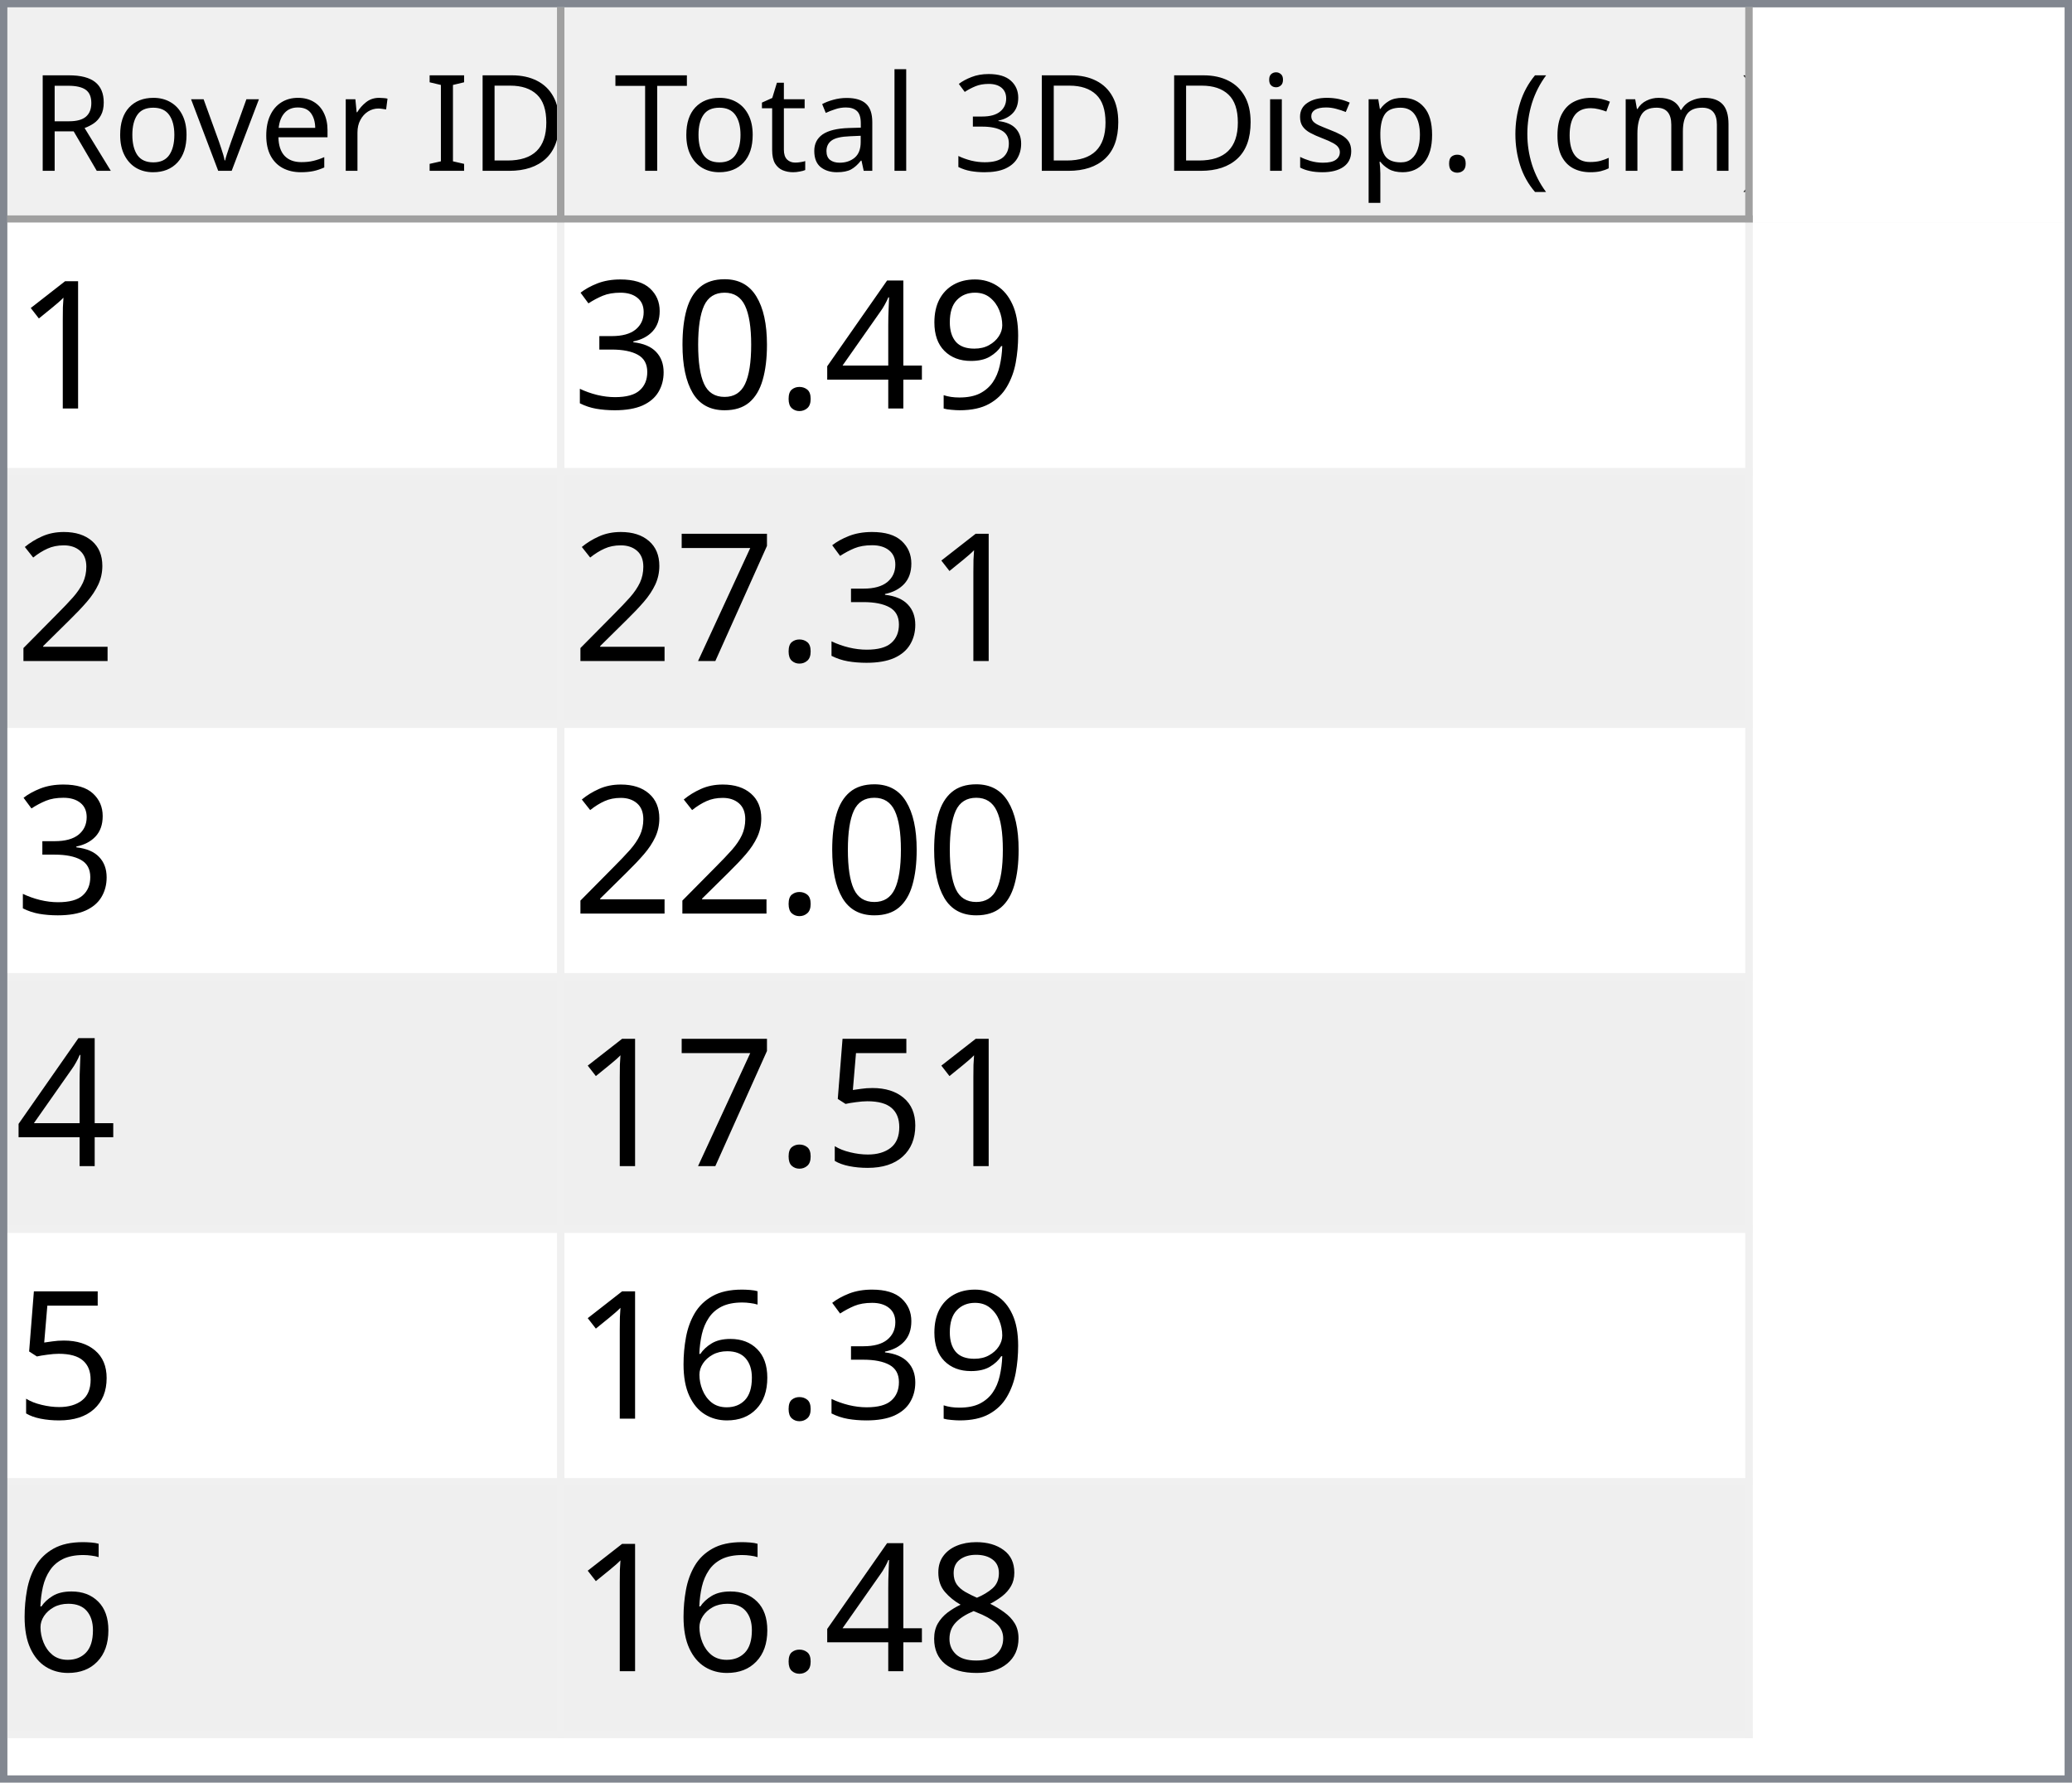
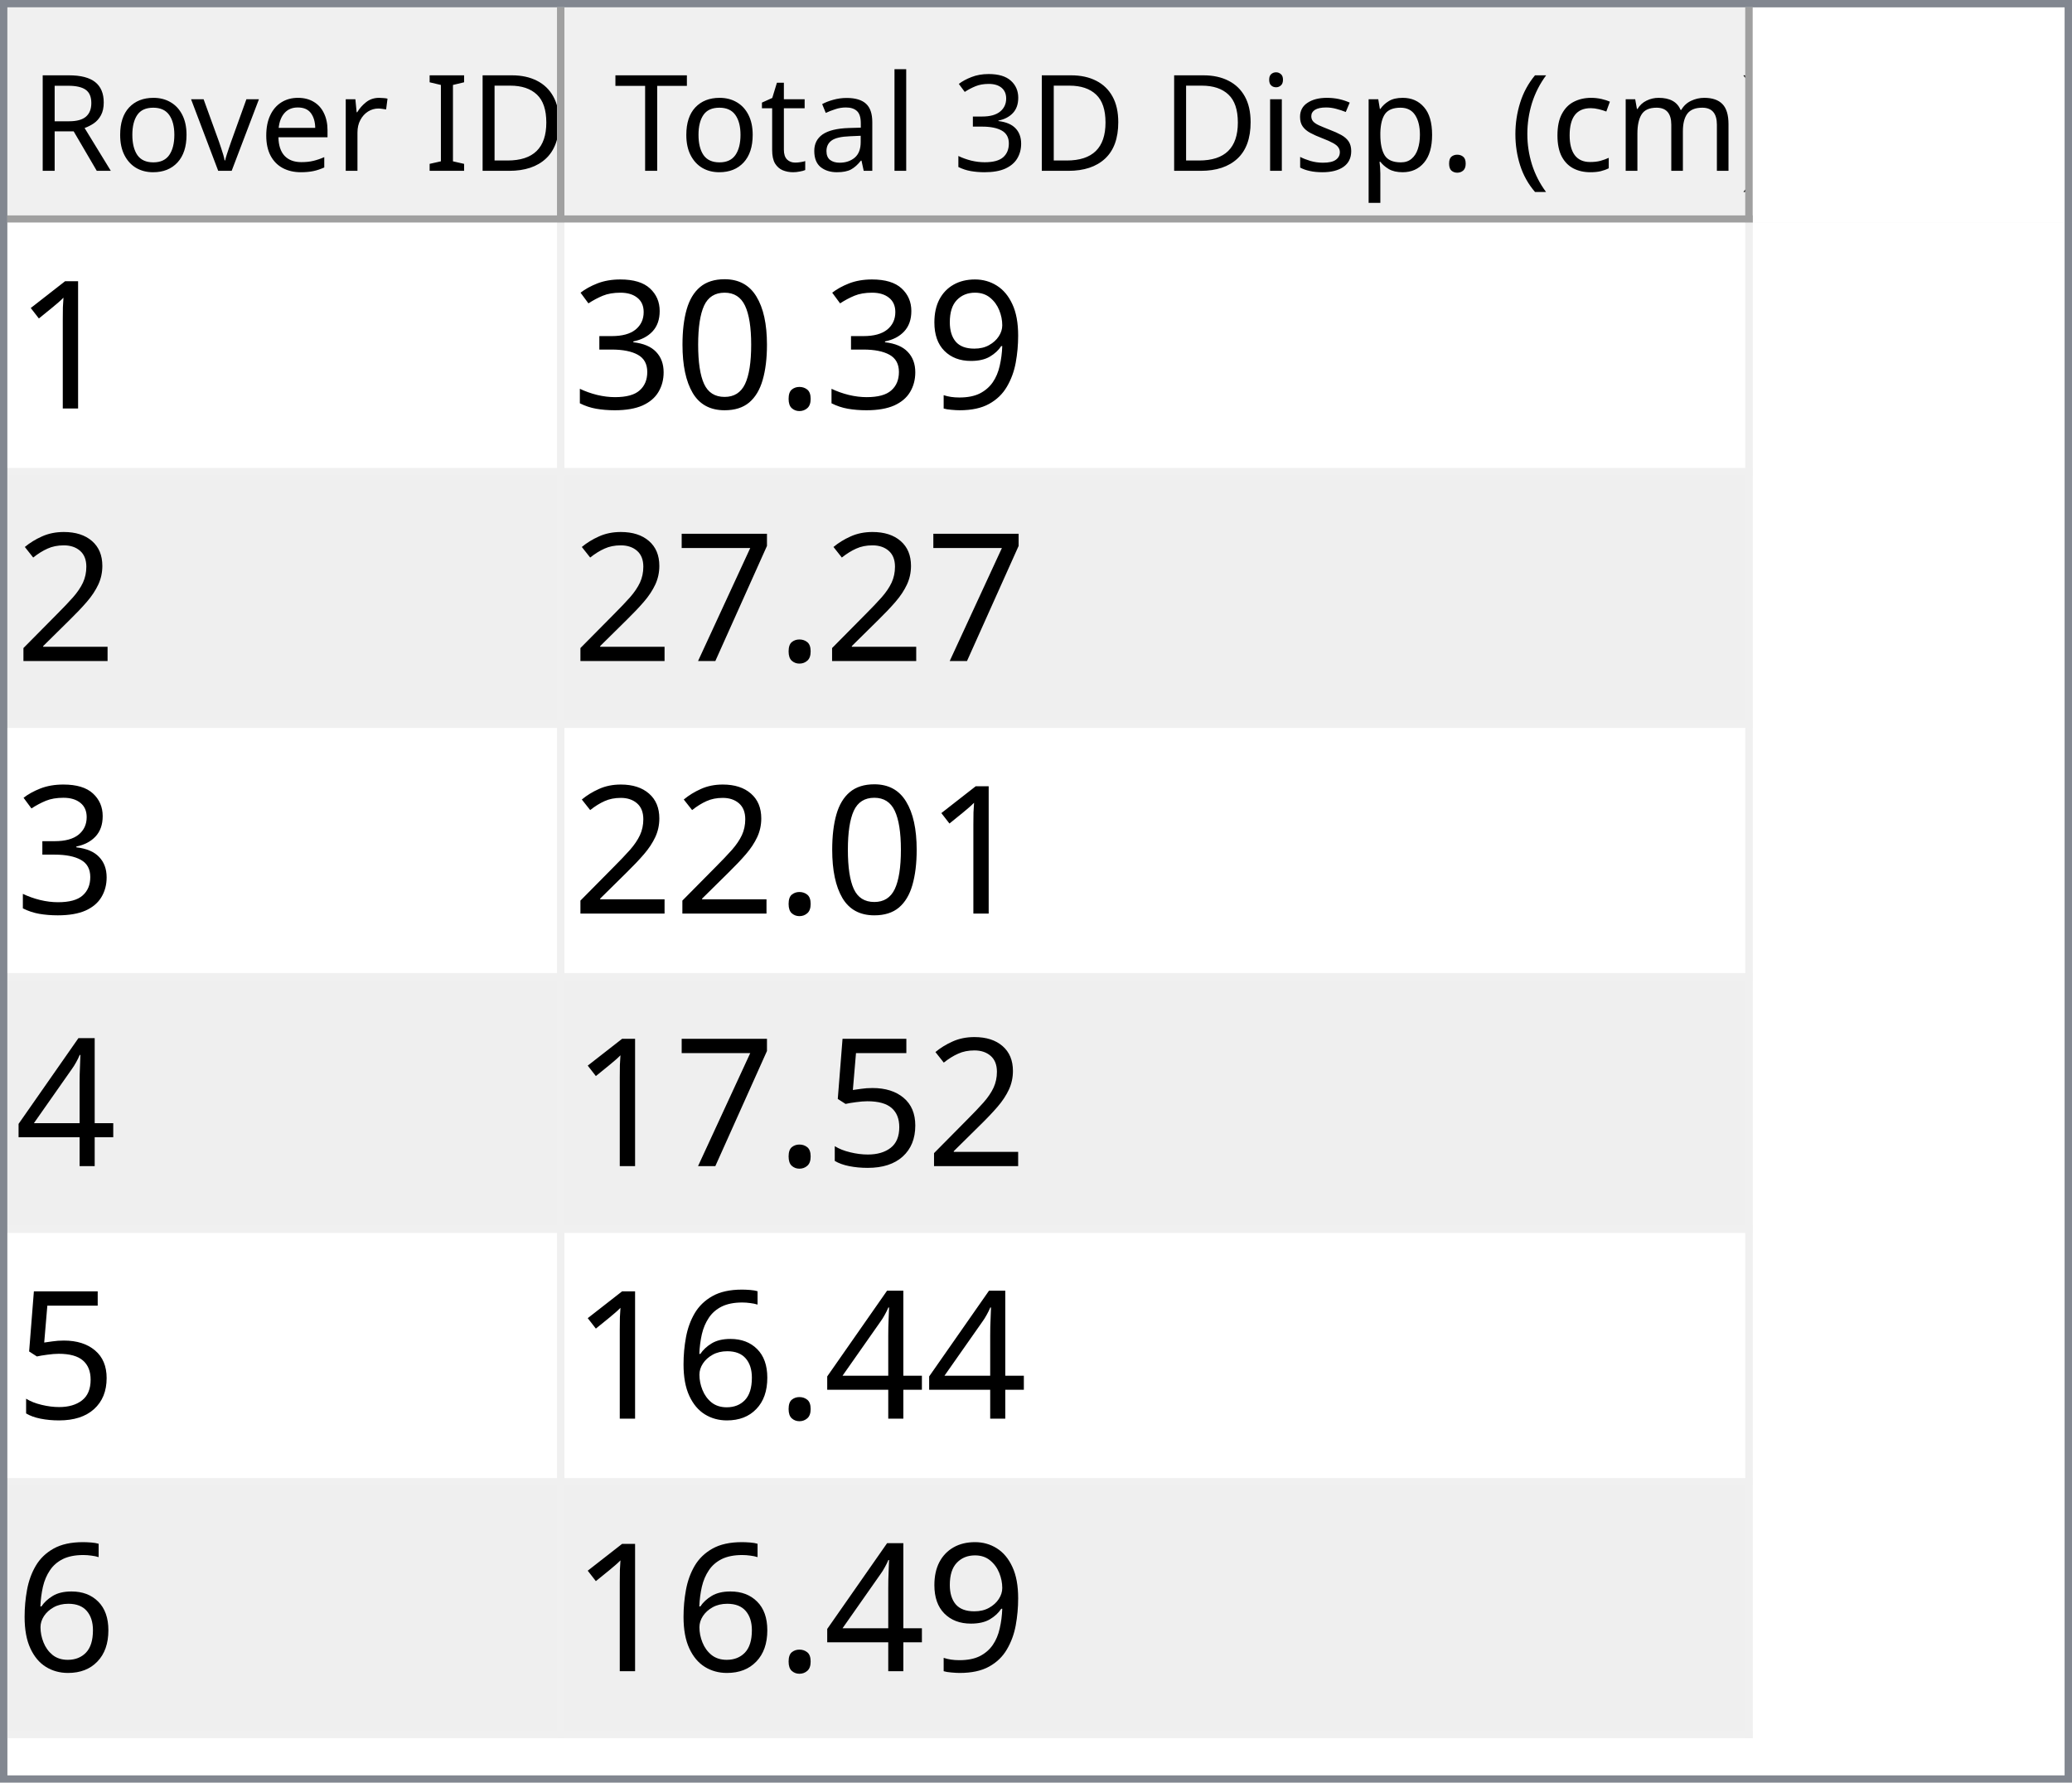
<svg xmlns="http://www.w3.org/2000/svg" style="fill-opacity:1; color-rendering:auto; color-interpolation:auto; text-rendering:auto; stroke:black; stroke-linecap:square; stroke-miterlimit:10; shape-rendering:auto; stroke-opacity:1; fill:black; stroke-dasharray:none; font-weight:normal; stroke-width:1; font-family:'Dialog'; font-style:normal; stroke-linejoin:miter; font-size:12px; stroke-dashoffset:0; image-rendering:auto;" width="279" height="240">
  <defs id="genericDefs" />
  <g>
    <defs id="defs1">
      <clipPath clipPathUnits="userSpaceOnUse" id="clipPath1">
        <path d="M0 0 L279 0 L279 240 L0 240 L0 0 Z" />
      </clipPath>
      <clipPath clipPathUnits="userSpaceOnUse" id="clipPath2">
        <path d="M0 0 L0 240 L279 240 L279 0 Z" />
      </clipPath>
      <clipPath clipPathUnits="userSpaceOnUse" id="clipPath3">
        <path d="M0 0 L0 29 L277 29 L277 0 Z" />
      </clipPath>
      <clipPath clipPathUnits="userSpaceOnUse" id="clipPath4">
        <path d="M0 0 L0 29 L75 29 L75 0 Z" />
      </clipPath>
      <clipPath clipPathUnits="userSpaceOnUse" id="clipPath5">
        <path d="M1 1 L1 28 L74 28 L74 1 Z" />
      </clipPath>
      <clipPath clipPathUnits="userSpaceOnUse" id="clipPath6">
        <path d="M0 0 L0 27 L73 27 L73 0 Z" />
      </clipPath>
      <clipPath clipPathUnits="userSpaceOnUse" id="clipPath7">
        <path d="M-0.5 -0.5 L-0.5 28.5 L74.5 28.5 L74.5 -0.5 Z" />
      </clipPath>
      <clipPath clipPathUnits="userSpaceOnUse" id="clipPath8">
        <path d="M0 0 L0 29 L160 29 L160 0 Z" />
      </clipPath>
      <clipPath clipPathUnits="userSpaceOnUse" id="clipPath9">
        <path d="M1 1 L1 28 L159 28 L159 1 Z" />
      </clipPath>
      <clipPath clipPathUnits="userSpaceOnUse" id="clipPath10">
        <path d="M0 0 L0 27 L158 27 L158 0 Z" />
      </clipPath>
      <clipPath clipPathUnits="userSpaceOnUse" id="clipPath11">
        <path d="M-0.5 -0.5 L-0.5 28.5 L159.5 28.5 L159.5 -0.5 Z" />
      </clipPath>
      <clipPath clipPathUnits="userSpaceOnUse" id="clipPath12">
        <path d="M0 0 L0 209 L277 209 L277 0 Z" />
      </clipPath>
      <clipPath clipPathUnits="userSpaceOnUse" id="clipPath13">
        <path d="M0 0 L0 204 L235 204 L235 0 Z" />
      </clipPath>
      <clipPath clipPathUnits="userSpaceOnUse" id="clipPath14">
        <path d="M-0.5 -0.5 L-0.5 203.5 L234.5 203.5 L234.5 -0.5 Z" />
      </clipPath>
      <clipPath clipPathUnits="userSpaceOnUse" id="clipPath15">
        <path d="M0 0 L0 33 L74 33 L74 0 Z" />
      </clipPath>
      <clipPath clipPathUnits="userSpaceOnUse" id="clipPath16">
        <path d="M0 0 L0 33 L159 33 L159 0 Z" />
      </clipPath>
      <font horiz-adv-x="64.551" id="font1">
        <font-face ascent="107.91" descent="25.098" units-per-em="100" style="font-style:normal; font-family:Segoe UI; font-weight:normal;" />
        <missing-glyph horiz-adv-x="64.551" d="M8.109 0 L8.109 68.266 L56.453 68.266 L56.453 0 L8.109 0 ZM15.328 7.234 L49.219 7.234 L49.219 61.031 L15.328 61.031 L15.328 7.234 Z" />
        <glyph unicode="D" horiz-adv-x="70.117" d="M9.188 0 L9.188 70.016 L28.516 70.016 Q65.531 70.016 65.531 35.891 Q65.531 19.672 55.25 9.836 Q44.969 0 27.734 0 L9.188 0 ZM17.391 62.594 L17.391 7.422 L27.828 7.422 Q41.609 7.422 49.273 14.797 Q56.938 22.172 56.938 35.688 Q56.938 62.594 28.328 62.594 L17.391 62.594 Z" />
        <glyph unicode="I" horiz-adv-x="26.611" d="M17.391 0 L9.188 0 L9.188 70.016 L17.391 70.016 L17.391 0 Z" />
        <glyph unicode=" " horiz-adv-x="27.393" d="" />
        <glyph unicode="r" horiz-adv-x="34.766" d="M34.188 41.891 Q32.078 43.5 28.125 43.5 Q23 43.5 19.555 38.672 Q16.109 33.844 16.109 25.484 L16.109 0 L8.109 0 L8.109 50 L16.109 50 L16.109 39.703 L16.312 39.703 Q18.016 44.969 21.531 47.922 Q25.047 50.875 29.391 50.875 Q32.516 50.875 34.188 50.203 L34.188 41.891 Z" />
        <glyph unicode="e" horiz-adv-x="52.295" d="M48.297 23 L12.984 23 Q13.188 14.656 17.484 10.109 Q21.781 5.562 29.297 5.562 Q37.75 5.562 44.828 11.141 L44.828 3.609 Q38.234 -1.172 27.391 -1.172 Q16.797 -1.172 10.742 5.641 Q4.688 12.453 4.688 24.812 Q4.688 36.469 11.305 43.82 Q17.922 51.172 27.734 51.172 Q37.547 51.172 42.922 44.828 Q48.297 38.484 48.297 27.203 L48.297 23 ZM40.094 29.781 Q40.047 36.719 36.75 40.578 Q33.453 44.438 27.594 44.438 Q21.922 44.438 17.969 40.383 Q14.016 36.328 13.094 29.781 L40.094 29.781 Z" />
        <glyph unicode="v" horiz-adv-x="47.9" d="M47.406 50 L27.484 0 L19.625 0 L0.688 50 L9.469 50 L22.172 13.672 Q23.578 9.672 23.922 6.688 L24.125 6.688 Q24.609 10.453 25.688 13.484 L38.969 50 L47.406 50 Z" />
        <glyph unicode="o" horiz-adv-x="58.594" d="M29 -1.172 Q17.922 -1.172 11.305 5.836 Q4.688 12.844 4.688 24.422 Q4.688 37.016 11.57 44.094 Q18.453 51.172 30.172 51.172 Q41.359 51.172 47.633 44.289 Q53.906 37.406 53.906 25.203 Q53.906 13.234 47.141 6.031 Q40.375 -1.172 29 -1.172 ZM29.594 44.438 Q21.875 44.438 17.383 39.188 Q12.891 33.938 12.891 24.703 Q12.891 15.828 17.43 10.695 Q21.969 5.562 29.594 5.562 Q37.359 5.562 41.531 10.594 Q45.703 15.625 45.703 24.906 Q45.703 34.281 41.531 39.359 Q37.359 44.438 29.594 44.438 Z" />
        <glyph unicode="R" horiz-adv-x="59.814" d="M59.375 0 L49.609 0 L37.891 19.625 Q36.281 22.359 34.766 24.289 Q33.25 26.219 31.664 27.438 Q30.078 28.656 28.25 29.219 Q26.422 29.781 24.125 29.781 L17.391 29.781 L17.391 0 L9.188 0 L9.188 70.016 L30.078 70.016 Q34.672 70.016 38.555 68.867 Q42.438 67.719 45.289 65.375 Q48.141 63.031 49.758 59.547 Q51.375 56.062 51.375 51.375 Q51.375 47.703 50.273 44.656 Q49.172 41.609 47.148 39.211 Q45.125 36.812 42.266 35.133 Q39.406 33.453 35.844 32.516 L35.844 32.328 Q37.594 31.547 38.891 30.547 Q40.188 29.547 41.359 28.18 Q42.531 26.812 43.68 25.078 Q44.828 23.344 46.234 21.047 L59.375 0 ZM17.391 62.594 L17.391 37.203 L28.516 37.203 Q31.594 37.203 34.203 38.133 Q36.812 39.062 38.719 40.797 Q40.625 42.531 41.703 45.047 Q42.781 47.562 42.781 50.688 Q42.781 56.297 39.141 59.445 Q35.5 62.594 28.609 62.594 L17.391 62.594 Z" />
        <glyph unicode=")" horiz-adv-x="30.176" d="M8.297 -15.922 L1.172 -15.922 Q16.406 2.344 16.406 26.812 Q16.406 51.469 1.078 70.016 L8.297 70.016 Q23.531 52.156 23.531 26.703 Q23.531 1.375 8.297 -15.922 Z" />
        <glyph unicode="m" horiz-adv-x="86.133" d="M79.109 0 L71.094 0 L71.094 28.719 Q71.094 37.016 68.531 40.727 Q65.969 44.438 59.906 44.438 Q54.781 44.438 51.195 39.75 Q47.609 35.062 47.609 28.516 L47.609 0 L39.594 0 L39.594 29.688 Q39.594 44.438 28.219 44.438 Q22.953 44.438 19.531 40.016 Q16.109 35.594 16.109 28.516 L16.109 0 L8.109 0 L8.109 50 L16.109 50 L16.109 42.094 L16.312 42.094 Q21.625 51.172 31.844 51.172 Q36.969 51.172 40.773 48.312 Q44.578 45.453 46 40.828 Q51.562 51.172 62.594 51.172 Q79.109 51.172 79.109 30.812 L79.109 0 Z" />
        <glyph unicode="c" horiz-adv-x="46.191" d="M42.188 2.297 Q36.422 -1.172 28.516 -1.172 Q17.828 -1.172 11.258 5.789 Q4.688 12.75 4.688 23.828 Q4.688 36.188 11.766 43.68 Q18.844 51.172 30.672 51.172 Q37.25 51.172 42.281 48.734 L42.281 40.531 Q36.719 44.438 30.375 44.438 Q22.703 44.438 17.797 38.945 Q12.891 33.453 12.891 24.516 Q12.891 15.719 17.508 10.641 Q22.125 5.562 29.891 5.562 Q36.422 5.562 42.188 9.906 L42.188 2.297 Z" />
        <glyph unicode="(" horiz-adv-x="30.176" d="M29.109 -15.922 L21.969 -15.922 Q6.844 1.375 6.844 26.703 Q6.844 52.156 21.969 70.016 L29.203 70.016 Q13.875 51.469 13.875 26.812 Q13.875 2.344 29.109 -15.922 Z" />
        <glyph unicode="." horiz-adv-x="21.68" d="M10.891 -1.078 Q8.641 -1.078 7.055 0.539 Q5.469 2.156 5.469 4.391 Q5.469 6.641 7.055 8.273 Q8.641 9.906 10.891 9.906 Q13.188 9.906 14.797 8.273 Q16.406 6.641 16.406 4.391 Q16.406 2.156 14.797 0.539 Q13.188 -1.078 10.891 -1.078 Z" />
        <glyph unicode="p" horiz-adv-x="58.789" d="M16.312 7.234 L16.109 7.234 L16.109 -23 L8.109 -23 L8.109 50 L16.109 50 L16.109 41.219 L16.312 41.219 Q22.219 51.172 33.594 51.172 Q43.266 51.172 48.688 44.461 Q54.109 37.75 54.109 26.469 Q54.109 13.922 48 6.375 Q41.891 -1.172 31.297 -1.172 Q21.578 -1.172 16.312 7.234 ZM16.109 27.391 L16.109 20.406 Q16.109 14.203 20.141 9.883 Q24.172 5.562 30.375 5.562 Q37.641 5.562 41.773 11.133 Q45.906 16.703 45.906 26.609 Q45.906 34.969 42.047 39.703 Q38.188 44.438 31.594 44.438 Q24.609 44.438 20.359 39.578 Q16.109 34.719 16.109 27.391 Z" />
        <glyph unicode="s" horiz-adv-x="42.432" d="M5.078 1.812 L5.078 10.406 Q11.625 5.562 19.484 5.562 Q30.031 5.562 30.031 12.594 Q30.031 14.594 29.125 15.992 Q28.219 17.391 26.68 18.461 Q25.141 19.531 23.07 20.383 Q21 21.234 18.609 22.172 Q15.281 23.484 12.766 24.828 Q10.25 26.172 8.57 27.859 Q6.891 29.547 6.031 31.695 Q5.172 33.844 5.172 36.719 Q5.172 40.234 6.789 42.945 Q8.406 45.656 11.086 47.484 Q13.766 49.312 17.211 50.242 Q20.656 51.172 24.312 51.172 Q30.812 51.172 35.938 48.922 L35.938 40.828 Q30.422 44.438 23.25 44.438 Q21 44.438 19.195 43.922 Q17.391 43.406 16.094 42.477 Q14.797 41.547 14.086 40.258 Q13.375 38.969 13.375 37.406 Q13.375 35.453 14.086 34.133 Q14.797 32.812 16.164 31.789 Q17.531 30.766 19.484 29.938 Q21.438 29.109 23.922 28.125 Q27.25 26.859 29.883 25.516 Q32.516 24.172 34.375 22.484 Q36.234 20.797 37.234 18.602 Q38.234 16.406 38.234 13.375 Q38.234 9.672 36.602 6.938 Q34.969 4.203 32.234 2.398 Q29.5 0.594 25.93 -0.289 Q22.359 -1.172 18.453 -1.172 Q10.75 -1.172 5.078 1.812 Z" />
        <glyph unicode="i" horiz-adv-x="24.219" d="M12.203 62.703 Q10.062 62.703 8.547 64.164 Q7.031 65.625 7.031 67.875 Q7.031 70.125 8.547 71.609 Q10.062 73.094 12.203 73.094 Q14.406 73.094 15.945 71.609 Q17.484 70.125 17.484 67.875 Q17.484 65.719 15.945 64.211 Q14.406 62.703 12.203 62.703 ZM16.109 0 L8.109 0 L8.109 50 L16.109 50 L16.109 0 Z" />
        <glyph unicode="3" horiz-adv-x="53.906" d="M46.531 19.828 Q46.531 15.094 44.75 11.211 Q42.969 7.328 39.719 4.57 Q36.469 1.812 31.93 0.297 Q27.391 -1.219 21.922 -1.219 Q11.922 -1.219 6 2.594 L6 11.188 Q13.094 5.609 22.219 5.609 Q25.875 5.609 28.828 6.539 Q31.781 7.469 33.906 9.227 Q36.031 10.984 37.18 13.477 Q38.328 15.969 38.328 19.094 Q38.328 32.812 18.797 32.812 L12.984 32.812 L12.984 39.594 L18.5 39.594 Q35.797 39.594 35.797 52.484 Q35.797 64.406 22.609 64.406 Q15.188 64.406 8.688 59.422 L8.688 67.188 Q15.375 71.188 24.609 71.188 Q29 71.188 32.57 69.969 Q36.141 68.75 38.68 66.555 Q41.219 64.359 42.609 61.281 Q44 58.203 44 54.5 Q44 40.672 30.031 36.719 L30.031 36.531 Q33.594 36.141 36.625 34.797 Q39.656 33.453 41.852 31.305 Q44.047 29.156 45.289 26.25 Q46.531 23.344 46.531 19.828 Z" />
        <glyph unicode="l" horiz-adv-x="24.219" d="M16.109 0 L8.109 0 L8.109 74.031 L16.109 74.031 L16.109 0 Z" />
        <glyph unicode="a" horiz-adv-x="50.879" d="M43.891 0 L35.891 0 L35.891 7.812 L35.688 7.812 Q30.469 -1.172 20.312 -1.172 Q12.844 -1.172 8.617 2.781 Q4.391 6.734 4.391 13.281 Q4.391 27.297 20.906 29.594 L35.891 31.688 Q35.891 44.438 25.594 44.438 Q16.547 44.438 9.281 38.281 L9.281 46.484 Q16.656 51.172 26.266 51.172 Q43.891 51.172 43.891 32.516 L43.891 0 ZM35.891 25.297 L23.828 23.641 Q18.266 22.859 15.43 20.875 Q12.594 18.891 12.594 13.875 Q12.594 10.203 15.211 7.883 Q17.828 5.562 22.172 5.562 Q28.125 5.562 32.008 9.742 Q35.891 13.922 35.891 20.312 L35.891 25.297 Z" />
        <glyph unicode="t" horiz-adv-x="33.887" d="M31.297 0.484 Q28.469 -1.078 23.828 -1.078 Q10.688 -1.078 10.688 13.578 L10.688 43.172 L2.094 43.172 L2.094 50 L10.688 50 L10.688 62.203 L18.703 64.797 L18.703 50 L31.297 50 L31.297 43.172 L18.703 43.172 L18.703 14.984 Q18.703 9.969 20.414 7.82 Q22.125 5.672 26.078 5.672 Q29.109 5.672 31.297 7.328 L31.297 0.484 Z" />
        <glyph unicode="T" horiz-adv-x="52.393" d="M50.594 62.594 L30.375 62.594 L30.375 0 L22.172 0 L22.172 62.594 L2 62.594 L2 70.016 L50.594 70.016 L50.594 62.594 Z" />
      </font>
      <font horiz-adv-x="75.0" id="font2">
        <font-face ascent="100.537" descent="21.973" units-per-em="100" style="font-style:normal; font-family:sans-serif; font-weight:normal;" />
        <missing-glyph horiz-adv-x="75.0" d="M12.5 0 L12.5 62.5 L62.5 62.5 L62.5 0 L12.5 0 ZM14.062 1.562 L60.938 1.562 L60.938 60.938 L14.062 60.938 L14.062 1.562 Z" />
        <glyph unicode="1" horiz-adv-x="55.615" d="M37.25 0 L28.469 0 L28.469 56 Q25.297 52.984 20.141 49.953 Q14.984 46.922 10.891 45.406 L10.891 53.906 Q18.266 57.375 23.781 62.305 Q29.297 67.234 31.594 71.875 L37.25 71.875 L37.25 0 Z" />
        <glyph unicode="9" horiz-adv-x="55.615" d="M5.469 16.547 L13.922 17.328 Q14.984 11.375 18.016 8.688 Q21.047 6 25.781 6 Q29.828 6 32.883 7.859 Q35.938 9.719 37.891 12.82 Q39.844 15.922 41.164 21.195 Q42.484 26.469 42.484 31.938 Q42.484 32.516 42.438 33.688 Q39.797 29.5 35.234 26.883 Q30.672 24.266 25.344 24.266 Q16.453 24.266 10.305 30.711 Q4.156 37.156 4.156 47.703 Q4.156 58.594 10.578 65.234 Q17 71.875 26.656 71.875 Q33.641 71.875 39.43 68.117 Q45.219 64.359 48.219 57.398 Q51.219 50.438 51.219 37.25 Q51.219 23.531 48.242 15.406 Q45.266 7.281 39.383 3.031 Q33.5 -1.219 25.594 -1.219 Q17.188 -1.219 11.867 3.445 Q6.547 8.109 5.469 16.547 ZM41.453 48.141 Q41.453 55.719 37.43 60.156 Q33.406 64.594 27.734 64.594 Q21.875 64.594 17.531 59.812 Q13.188 55.031 13.188 47.406 Q13.188 40.578 17.312 36.305 Q21.438 32.031 27.484 32.031 Q33.594 32.031 37.523 36.305 Q41.453 40.578 41.453 48.141 Z" />
-         <glyph unicode="4" horiz-adv-x="55.615" d="M32.328 0 L32.328 17.141 L1.266 17.141 L1.266 25.203 L33.938 71.578 L41.109 71.578 L41.109 25.203 L50.781 25.203 L50.781 17.141 L41.109 17.141 L41.109 0 L32.328 0 ZM32.328 25.203 L32.328 57.469 L9.906 25.203 L32.328 25.203 Z" />
        <glyph unicode="." horiz-adv-x="27.783" d="M9.078 0 L9.078 10.016 L19.094 10.016 L19.094 0 L9.078 0 Z" />
        <glyph unicode="0" horiz-adv-x="55.615" d="M4.156 35.297 Q4.156 48 6.766 55.742 Q9.375 63.484 14.523 67.68 Q19.672 71.875 27.484 71.875 Q33.25 71.875 37.594 69.555 Q41.938 67.234 44.773 62.867 Q47.609 58.5 49.219 52.227 Q50.828 45.953 50.828 35.297 Q50.828 22.703 48.242 14.969 Q45.656 7.234 40.508 3.008 Q35.359 -1.219 27.484 -1.219 Q17.141 -1.219 11.234 6.203 Q4.156 15.141 4.156 35.297 ZM13.188 35.297 Q13.188 17.672 17.312 11.836 Q21.438 6 27.484 6 Q33.547 6 37.672 11.859 Q41.797 17.719 41.797 35.297 Q41.797 52.984 37.672 58.789 Q33.547 64.594 27.391 64.594 Q21.344 64.594 17.719 59.469 Q13.188 52.938 13.188 35.297 Z" />
        <glyph unicode="3" horiz-adv-x="55.615" d="M4.203 18.891 L12.984 20.062 Q14.5 12.594 18.141 9.297 Q21.781 6 27 6 Q33.203 6 37.477 10.297 Q41.75 14.594 41.75 20.953 Q41.75 27 37.797 30.93 Q33.844 34.859 27.734 34.859 Q25.25 34.859 21.531 33.891 L22.516 41.609 Q23.391 41.5 23.922 41.5 Q29.547 41.5 34.039 44.43 Q38.531 47.359 38.531 53.469 Q38.531 58.297 35.258 61.477 Q31.984 64.656 26.812 64.656 Q21.688 64.656 18.266 61.43 Q14.844 58.203 13.875 51.766 L5.078 53.328 Q6.688 62.156 12.398 67.016 Q18.109 71.875 26.609 71.875 Q32.469 71.875 37.398 69.359 Q42.328 66.844 44.945 62.5 Q47.562 58.156 47.562 53.266 Q47.562 48.641 45.07 44.828 Q42.578 41.016 37.703 38.766 Q44.047 37.312 47.562 32.695 Q51.078 28.078 51.078 21.141 Q51.078 11.766 44.242 5.25 Q37.406 -1.266 26.953 -1.266 Q17.531 -1.266 11.305 4.352 Q5.078 9.969 4.203 18.891 Z" />
        <glyph unicode="2" horiz-adv-x="55.615" d="M50.344 8.453 L50.344 0 L3.031 0 Q2.938 3.172 4.047 6.109 Q5.859 10.938 9.836 15.625 Q13.812 20.312 21.344 26.469 Q33.016 36.031 37.117 41.625 Q41.219 47.219 41.219 52.203 Q41.219 57.422 37.477 61.008 Q33.734 64.594 27.734 64.594 Q21.391 64.594 17.578 60.789 Q13.766 56.984 13.719 50.25 L4.688 51.172 Q5.609 61.281 11.664 66.578 Q17.719 71.875 27.938 71.875 Q38.234 71.875 44.242 66.164 Q50.25 60.453 50.25 52 Q50.25 47.703 48.492 43.555 Q46.734 39.406 42.656 34.812 Q38.578 30.219 29.109 22.219 Q21.188 15.578 18.945 13.211 Q16.703 10.844 15.234 8.453 L50.344 8.453 Z" />
        <glyph unicode="7" horiz-adv-x="55.615" d="M4.734 62.203 L4.734 70.656 L51.078 70.656 L51.078 63.812 Q44.234 56.547 37.523 44.484 Q30.812 32.422 27.156 19.672 Q24.516 10.688 23.781 0 L14.75 0 Q14.891 8.453 18.062 20.414 Q21.234 32.375 27.172 43.484 Q33.109 54.594 39.797 62.203 L4.734 62.203 Z" />
+         <glyph unicode="4" horiz-adv-x="55.615" d="M32.328 0 L32.328 17.141 L1.266 17.141 L1.266 25.203 L33.938 71.578 L41.109 71.578 L41.109 25.203 L50.781 25.203 L50.781 17.141 L41.109 17.141 L41.109 0 L32.328 0 ZM32.328 25.203 L32.328 57.469 L9.906 25.203 L32.328 25.203 Z" />
        <glyph unicode="5" horiz-adv-x="55.615" d="M4.156 18.75 L13.375 19.531 Q14.406 12.797 18.141 9.398 Q21.875 6 27.156 6 Q33.5 6 37.891 10.789 Q42.281 15.578 42.281 23.484 Q42.281 31 38.062 35.352 Q33.844 39.703 27 39.703 Q22.75 39.703 19.336 37.773 Q15.922 35.844 13.969 32.766 L5.719 33.844 L12.641 70.609 L48.25 70.609 L48.25 62.203 L19.672 62.203 L15.828 42.969 Q22.266 47.469 29.344 47.469 Q38.719 47.469 45.164 40.969 Q51.609 34.469 51.609 24.266 Q51.609 14.547 45.953 7.469 Q39.062 -1.219 27.156 -1.219 Q17.391 -1.219 11.211 4.25 Q5.031 9.719 4.156 18.75 Z" />
        <glyph unicode="6" horiz-adv-x="55.615" d="M49.75 54.047 L41.016 53.375 Q39.844 58.547 37.703 60.891 Q34.125 64.656 28.906 64.656 Q24.703 64.656 21.531 62.312 Q17.391 59.281 14.992 53.469 Q12.594 47.656 12.5 36.922 Q15.672 41.75 20.266 44.094 Q24.859 46.438 29.891 46.438 Q38.672 46.438 44.852 39.969 Q51.031 33.5 51.031 23.25 Q51.031 16.5 48.125 10.719 Q45.219 4.938 40.141 1.859 Q35.062 -1.219 28.609 -1.219 Q17.625 -1.219 10.695 6.859 Q3.766 14.938 3.766 33.5 Q3.766 54.25 11.422 63.672 Q18.109 71.875 29.438 71.875 Q37.891 71.875 43.289 67.141 Q48.688 62.406 49.75 54.047 ZM13.875 23.188 Q13.875 18.656 15.797 14.508 Q17.719 10.359 21.188 8.18 Q24.656 6 28.469 6 Q34.031 6 38.039 10.492 Q42.047 14.984 42.047 22.703 Q42.047 30.125 38.086 34.398 Q34.125 38.672 28.125 38.672 Q22.172 38.672 18.023 34.398 Q13.875 30.125 13.875 23.188 Z" />
-         <glyph unicode="8" horiz-adv-x="55.615" d="M17.672 38.812 Q12.203 40.828 9.57 44.539 Q6.938 48.25 6.938 53.422 Q6.938 61.234 12.555 66.555 Q18.172 71.875 27.484 71.875 Q36.859 71.875 42.578 66.43 Q48.297 60.984 48.297 53.172 Q48.297 48.188 45.68 44.508 Q43.062 40.828 37.75 38.812 Q44.344 36.672 47.781 31.883 Q51.219 27.094 51.219 20.453 Q51.219 11.281 44.727 5.031 Q38.234 -1.219 27.641 -1.219 Q17.047 -1.219 10.547 5.055 Q4.047 11.328 4.047 20.703 Q4.047 27.688 7.594 32.398 Q11.141 37.109 17.672 38.812 ZM15.922 53.719 Q15.922 48.641 19.195 45.414 Q22.469 42.188 27.688 42.188 Q32.766 42.188 36.016 45.383 Q39.266 48.578 39.266 53.219 Q39.266 58.062 35.914 61.359 Q32.562 64.656 27.594 64.656 Q22.562 64.656 19.242 61.43 Q15.922 58.203 15.922 53.719 ZM13.094 20.656 Q13.094 16.891 14.875 13.375 Q16.656 9.859 20.172 7.93 Q23.688 6 27.734 6 Q34.031 6 38.133 10.055 Q42.234 14.109 42.234 20.359 Q42.234 26.703 38.016 30.859 Q33.797 35.016 27.438 35.016 Q21.234 35.016 17.164 30.914 Q13.094 26.812 13.094 20.656 Z" />
      </font>
    </defs>
    <g style="fill:white; stroke:white;">
      <rect x="0" y="0" width="279" style="clip-path:url(#clipPath1); stroke:none;" height="240" />
    </g>
    <g style="fill:white; text-rendering:optimizeSpeed; color-rendering:optimizeSpeed; image-rendering:optimizeSpeed; shape-rendering:crispEdges; stroke:white; color-interpolation:sRGB;">
      <rect x="0" width="279" height="240" y="0" style="stroke:none;" />
      <path style="stroke:none;" d="M0 240 L279 240 L279 0 L0 0 Z" />
    </g>
    <g style="fill:rgb(240,240,240); font-size:18px; font-family:'Segoe UI'; stroke:rgb(240,240,240);">
      <rect x="0" y="0" width="279" style="clip-path:url(#clipPath2); stroke:none;" height="240" />
    </g>
    <g style="fill:rgb(130,135,144); font-size:18px; font-family:'Segoe UI'; stroke:rgb(130,135,144);">
      <path d="M0 0 L279 0 L279 240 L0 240 L0 0 ZM1 1 L278 1 L278 239 L1 239 L1 1 Z" style="fill-rule:evenodd; clip-path:url(#clipPath2); stroke:none;" />
    </g>
    <g style="fill:white; font-size:18px; font-family:'Segoe UI'; stroke:white;" transform="translate(1,1)">
      <rect x="0" y="0" width="277" style="clip-path:url(#clipPath3); stroke:none;" height="29" />
    </g>
    <g style="fill:rgb(240,240,240); font-size:18px; font-family:'Segoe UI'; stroke:rgb(240,240,240);" transform="translate(1,1)">
      <rect x="0" y="0" width="75" style="clip-path:url(#clipPath4); stroke:none;" height="29" />
    </g>
    <g style="font-family:'Segoe UI'; font-size:18px;" transform="translate(2,2)">
      <text x="2" xml:space="preserve" y="21" style="clip-path:url(#clipPath6); stroke:none;">Rover ID</text>
    </g>
    <g transform="translate(1.5,1.5)" style="fill:rgb(160,160,160); font-size:18px; font-family:'Segoe UI'; stroke:rgb(160,160,160); stroke-linejoin:bevel;">
      <line x1="74" x2="74" y1="0" style="fill:none; clip-path:url(#clipPath7);" y2="28" />
    </g>
    <g transform="matrix(1,0,0,1,1,1) translate(0.5,0.5)" style="fill:rgb(160,160,160); font-size:18px; font-family:'Segoe UI'; stroke:rgb(160,160,160); stroke-linejoin:bevel;">
      <line x1="0" x2="74" y1="28" style="fill:none; clip-path:url(#clipPath7);" y2="28" />
    </g>
    <g style="fill:rgb(240,240,240); font-size:18px; font-family:'Segoe UI'; stroke:rgb(240,240,240);" transform="translate(76,1)">
      <rect x="0" y="0" width="160" style="clip-path:url(#clipPath8); stroke:none;" height="29" />
    </g>
    <g style="font-family:'Segoe UI'; font-size:18px;" transform="translate(77,2)">
      <text x="1" xml:space="preserve" y="21" style="clip-path:url(#clipPath10); stroke:none;"> Total 3D Disp. (cm)</text>
    </g>
    <g transform="translate(76.5,1.5)" style="fill:rgb(160,160,160); font-size:18px; font-family:'Segoe UI'; stroke:rgb(160,160,160); stroke-linejoin:bevel;">
      <line x1="159" x2="159" y1="0" style="fill:none; clip-path:url(#clipPath11);" y2="28" />
    </g>
    <g transform="matrix(1,0,0,1,76,1) translate(0.5,0.5)" style="fill:rgb(160,160,160); font-size:18px; font-family:'Segoe UI'; stroke:rgb(160,160,160); stroke-linejoin:bevel;">
      <line x1="0" x2="159" y1="28" style="fill:none; clip-path:url(#clipPath11);" y2="28" />
    </g>
    <g style="fill:white; font-size:18px; font-family:'Segoe UI'; stroke:white;" transform="translate(1,30)">
      <rect x="0" y="0" width="277" style="clip-path:url(#clipPath12); stroke:none;" height="209" />
    </g>
    <g style="fill:rgb(240,240,240); font-size:24px; font-family:sans-serif; stroke:rgb(240,240,240);" transform="translate(1,30)">
      <rect x="0" y="0" width="235" style="clip-path:url(#clipPath13); stroke:none;" height="204" />
      <line transform="translate(0.5,0.5)" x1="0" x2="234" y1="33" style="clip-path:url(#clipPath14); fill:none; stroke-linejoin:bevel;" y2="33" />
    </g>
    <g transform="matrix(1,0,0,1,1,30) translate(0.5,0.5)" style="fill:rgb(240,240,240); font-size:24px; font-family:sans-serif; stroke:rgb(240,240,240); stroke-linejoin:bevel;">
      <line x1="0" x2="234" y1="67" style="fill:none; clip-path:url(#clipPath14);" y2="67" />
    </g>
    <g transform="matrix(1,0,0,1,1,30) translate(0.5,0.5)" style="fill:rgb(240,240,240); font-size:24px; font-family:sans-serif; stroke:rgb(240,240,240); stroke-linejoin:bevel;">
      <line x1="0" x2="234" y1="101" style="fill:none; clip-path:url(#clipPath14);" y2="101" />
    </g>
    <g transform="matrix(1,0,0,1,1,30) translate(0.5,0.5)" style="fill:rgb(240,240,240); font-size:24px; font-family:sans-serif; stroke:rgb(240,240,240); stroke-linejoin:bevel;">
      <line x1="0" x2="234" y1="135" style="fill:none; clip-path:url(#clipPath14);" y2="135" />
    </g>
    <g transform="matrix(1,0,0,1,1,30) translate(0.5,0.5)" style="fill:rgb(240,240,240); font-size:24px; font-family:sans-serif; stroke:rgb(240,240,240); stroke-linejoin:bevel;">
      <line x1="0" x2="234" y1="169" style="fill:none; clip-path:url(#clipPath14);" y2="169" />
    </g>
    <g transform="matrix(1,0,0,1,1,30) translate(0.5,0.5)" style="fill:rgb(240,240,240); font-size:24px; font-family:sans-serif; stroke:rgb(240,240,240); stroke-linejoin:bevel;">
      <line x1="0" x2="234" y1="203" style="fill:none; clip-path:url(#clipPath14);" y2="203" />
    </g>
    <g transform="matrix(1,0,0,1,1,30) translate(0.5,0.5)" style="fill:rgb(240,240,240); font-size:24px; font-family:sans-serif; stroke:rgb(240,240,240); stroke-linejoin:bevel;">
      <line x1="74" x2="74" y1="0" style="fill:none; clip-path:url(#clipPath14);" y2="203" />
    </g>
    <g transform="matrix(1,0,0,1,1,30) translate(0.5,0.5)" style="fill:rgb(240,240,240); font-size:24px; font-family:sans-serif; stroke:rgb(240,240,240); stroke-linejoin:bevel;">
      <line x1="234" x2="234" y1="0" style="fill:none; clip-path:url(#clipPath14);" y2="203" />
    </g>
    <g style="fill:white; font-size:24px; font-family:sans-serif; stroke:white;" transform="matrix(1,0,0,1,1,30)">
      <rect x="0" y="0" width="74" style="clip-path:url(#clipPath15); stroke:none;" height="33" />
      <text x="1" y="25" style="fill:black; clip-path:url(#clipPath15); stroke:none;" xml:space="preserve">1</text>
    </g>
    <g style="fill:white; font-size:24px; font-family:sans-serif; stroke:white;" transform="matrix(1,0,0,1,1,30) translate(75,0)">
      <rect x="0" y="0" width="159" style="clip-path:url(#clipPath16); stroke:none;" height="33" />
-       <text x="1" y="25" style="fill:black; clip-path:url(#clipPath16); stroke:none;" xml:space="preserve">30.49</text>
+       <text x="1" y="25" style="fill:black; clip-path:url(#clipPath16); stroke:none;" xml:space="preserve">30.39</text>
    </g>
    <g style="fill:rgb(239,239,239); font-size:24px; font-family:sans-serif; stroke:rgb(239,239,239);" transform="matrix(1,0,0,1,1,30) translate(0,34)">
      <rect x="0" y="0" width="74" style="clip-path:url(#clipPath15); stroke:none;" height="33" />
      <text x="1" y="25" style="fill:black; clip-path:url(#clipPath15); stroke:none;" xml:space="preserve">2</text>
    </g>
    <g style="fill:rgb(239,239,239); font-size:24px; font-family:sans-serif; stroke:rgb(239,239,239);" transform="matrix(1,0,0,1,1,30) translate(75,34)">
      <rect x="0" y="0" width="159" style="clip-path:url(#clipPath16); stroke:none;" height="33" />
-       <text x="1" y="25" style="fill:black; clip-path:url(#clipPath16); stroke:none;" xml:space="preserve">27.31</text>
+       <text x="1" y="25" style="fill:black; clip-path:url(#clipPath16); stroke:none;" xml:space="preserve">27.27</text>
    </g>
    <g style="fill:white; font-size:24px; font-family:sans-serif; stroke:white;" transform="matrix(1,0,0,1,1,30) translate(0,68)">
      <rect x="0" y="0" width="74" style="clip-path:url(#clipPath15); stroke:none;" height="33" />
      <text x="1" y="25" style="fill:black; clip-path:url(#clipPath15); stroke:none;" xml:space="preserve">3</text>
    </g>
    <g style="fill:white; font-size:24px; font-family:sans-serif; stroke:white;" transform="matrix(1,0,0,1,1,30) translate(75,68)">
      <rect x="0" y="0" width="159" style="clip-path:url(#clipPath16); stroke:none;" height="33" />
-       <text x="1" y="25" style="fill:black; clip-path:url(#clipPath16); stroke:none;" xml:space="preserve">22.00</text>
+       <text x="1" y="25" style="fill:black; clip-path:url(#clipPath16); stroke:none;" xml:space="preserve">22.01</text>
    </g>
    <g style="fill:rgb(239,239,239); font-size:24px; font-family:sans-serif; stroke:rgb(239,239,239);" transform="matrix(1,0,0,1,1,30) translate(0,102)">
      <rect x="0" y="0" width="74" style="clip-path:url(#clipPath15); stroke:none;" height="33" />
      <text x="1" y="25" style="fill:black; clip-path:url(#clipPath15); stroke:none;" xml:space="preserve">4</text>
    </g>
    <g style="fill:rgb(239,239,239); font-size:24px; font-family:sans-serif; stroke:rgb(239,239,239);" transform="matrix(1,0,0,1,1,30) translate(75,102)">
      <rect x="0" y="0" width="159" style="clip-path:url(#clipPath16); stroke:none;" height="33" />
-       <text x="1" y="25" style="fill:black; clip-path:url(#clipPath16); stroke:none;" xml:space="preserve">17.51</text>
+       <text x="1" y="25" style="fill:black; clip-path:url(#clipPath16); stroke:none;" xml:space="preserve">17.52</text>
    </g>
    <g style="fill:white; font-size:24px; font-family:sans-serif; stroke:white;" transform="matrix(1,0,0,1,1,30) translate(0,136)">
      <rect x="0" y="0" width="74" style="clip-path:url(#clipPath15); stroke:none;" height="33" />
      <text x="1" y="25" style="fill:black; clip-path:url(#clipPath15); stroke:none;" xml:space="preserve">5</text>
    </g>
    <g style="fill:white; font-size:24px; font-family:sans-serif; stroke:white;" transform="matrix(1,0,0,1,1,30) translate(75,136)">
      <rect x="0" y="0" width="159" style="clip-path:url(#clipPath16); stroke:none;" height="33" />
-       <text x="1" y="25" style="fill:black; clip-path:url(#clipPath16); stroke:none;" xml:space="preserve">16.39</text>
+       <text x="1" y="25" style="fill:black; clip-path:url(#clipPath16); stroke:none;" xml:space="preserve">16.44</text>
    </g>
    <g style="fill:rgb(239,239,239); font-size:24px; font-family:sans-serif; stroke:rgb(239,239,239);" transform="matrix(1,0,0,1,1,30) translate(0,170)">
      <rect x="0" y="0" width="74" style="clip-path:url(#clipPath15); stroke:none;" height="33" />
      <text x="1" y="25" style="fill:black; clip-path:url(#clipPath15); stroke:none;" xml:space="preserve">6</text>
    </g>
    <g style="fill:rgb(239,239,239); font-size:24px; font-family:sans-serif; stroke:rgb(239,239,239);" transform="matrix(1,0,0,1,1,30) translate(75,170)">
      <rect x="0" y="0" width="159" style="clip-path:url(#clipPath16); stroke:none;" height="33" />
-       <text x="1" y="25" style="fill:black; clip-path:url(#clipPath16); stroke:none;" xml:space="preserve">16.48</text>
+       <text x="1" y="25" style="fill:black; clip-path:url(#clipPath16); stroke:none;" xml:space="preserve">16.49</text>
    </g>
  </g>
</svg>
